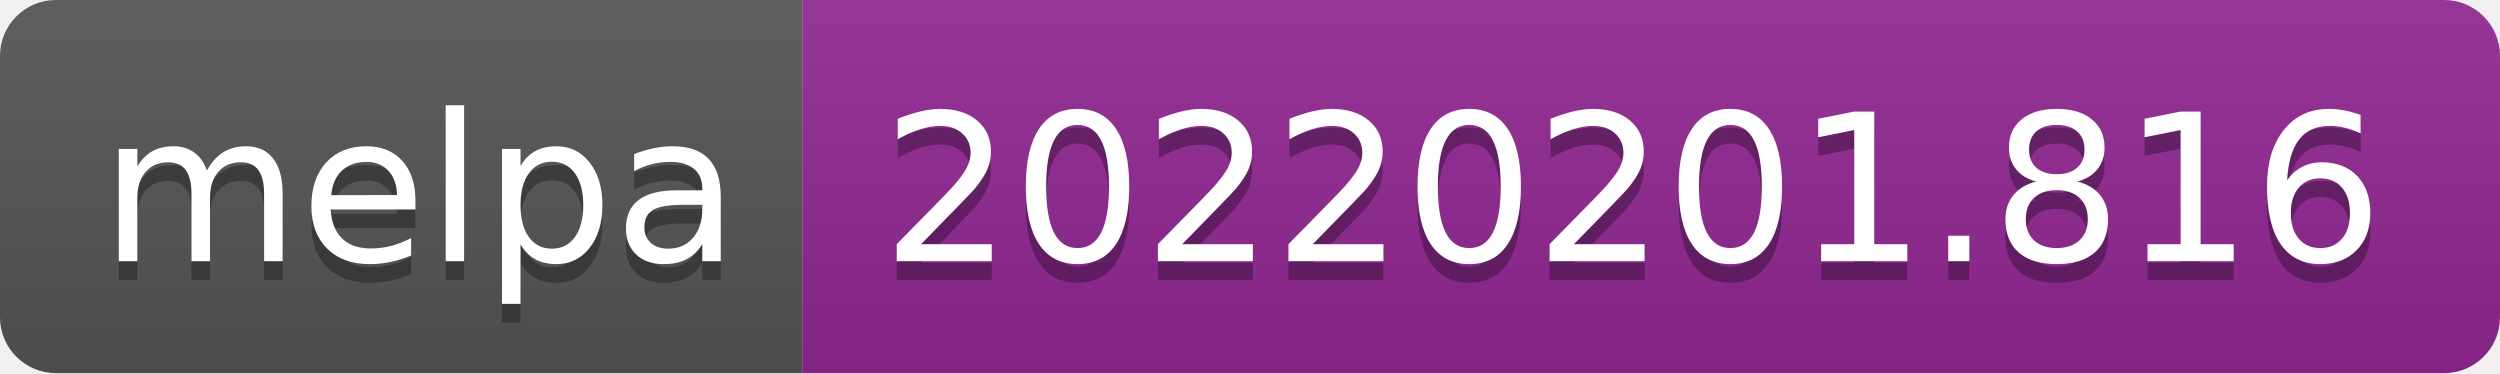
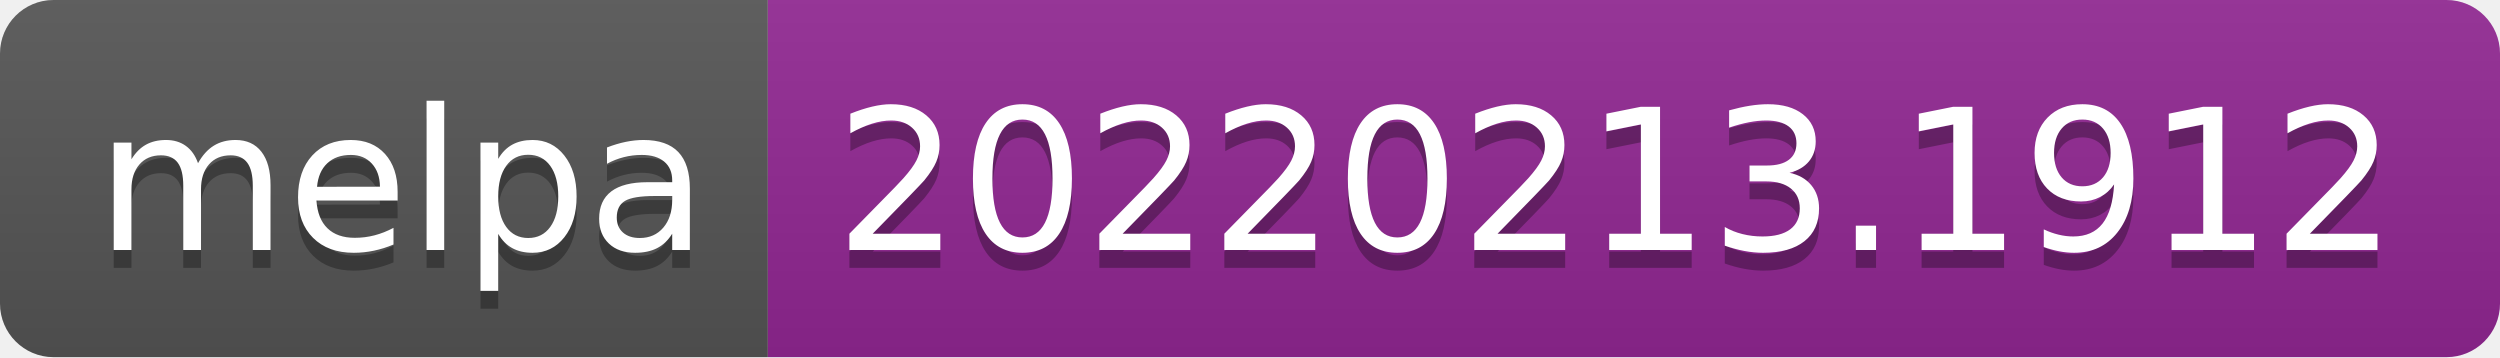
- <svg xmlns="http://www.w3.org/2000/svg" width="134" height="20" role="img" aria-label="melpa: 20220201.816">
+ <svg xmlns="http://www.w3.org/2000/svg" width="140" height="20" role="img" aria-label="melpa: 20220213.1912">
  <linearGradient id="s" x2="0" y2="100%">
    <stop offset="0" stop-color="#bbb" stop-opacity=".1" />
    <stop offset="1" stop-opacity=".1" />
  </linearGradient>
  <clipPath id="r">
-     <rect width="134" height="20" rx="3" fill="#fff" />
+     <rect width="140" height="20" rx="3" fill="#fff" />
  </clipPath>
  <g clip-path="url(#r)">
    <rect width="43" height="20" fill="#555" />
-     <rect x="43" width="91" height="20" fill="#922793" />
-     <rect width="134" height="20" fill="url(#s)" />
+     <rect x="43" width="97" height="20" fill="#922793" />
+     <rect width="140" height="20" fill="url(#s)" />
  </g>
  <g fill="#fff" text-anchor="middle" font-family="Verdana,Geneva,DejaVu Sans,sans-serif" text-rendering="geometricPrecision" font-size="110">
    <text aria-hidden="true" x="225" y="150" fill="#010101" fill-opacity=".3" transform="scale(.1)" textLength="330">melpa</text>
    <text x="225" y="140" transform="scale(.1)" fill="#fff" textLength="330">melpa</text>
-     <text aria-hidden="true" x="875" y="150" fill="#010101" fill-opacity=".3" transform="scale(.1)" textLength="810">20220201.816</text>
-     <text x="875" y="140" transform="scale(.1)" fill="#fff" textLength="810">20220201.816</text>
+     <text aria-hidden="true" x="905" y="150" fill="#010101" fill-opacity=".3" transform="scale(.1)" textLength="870">20220213.1912</text>
+     <text x="905" y="140" transform="scale(.1)" fill="#fff" textLength="870">20220213.1912</text>
  </g>
</svg>
